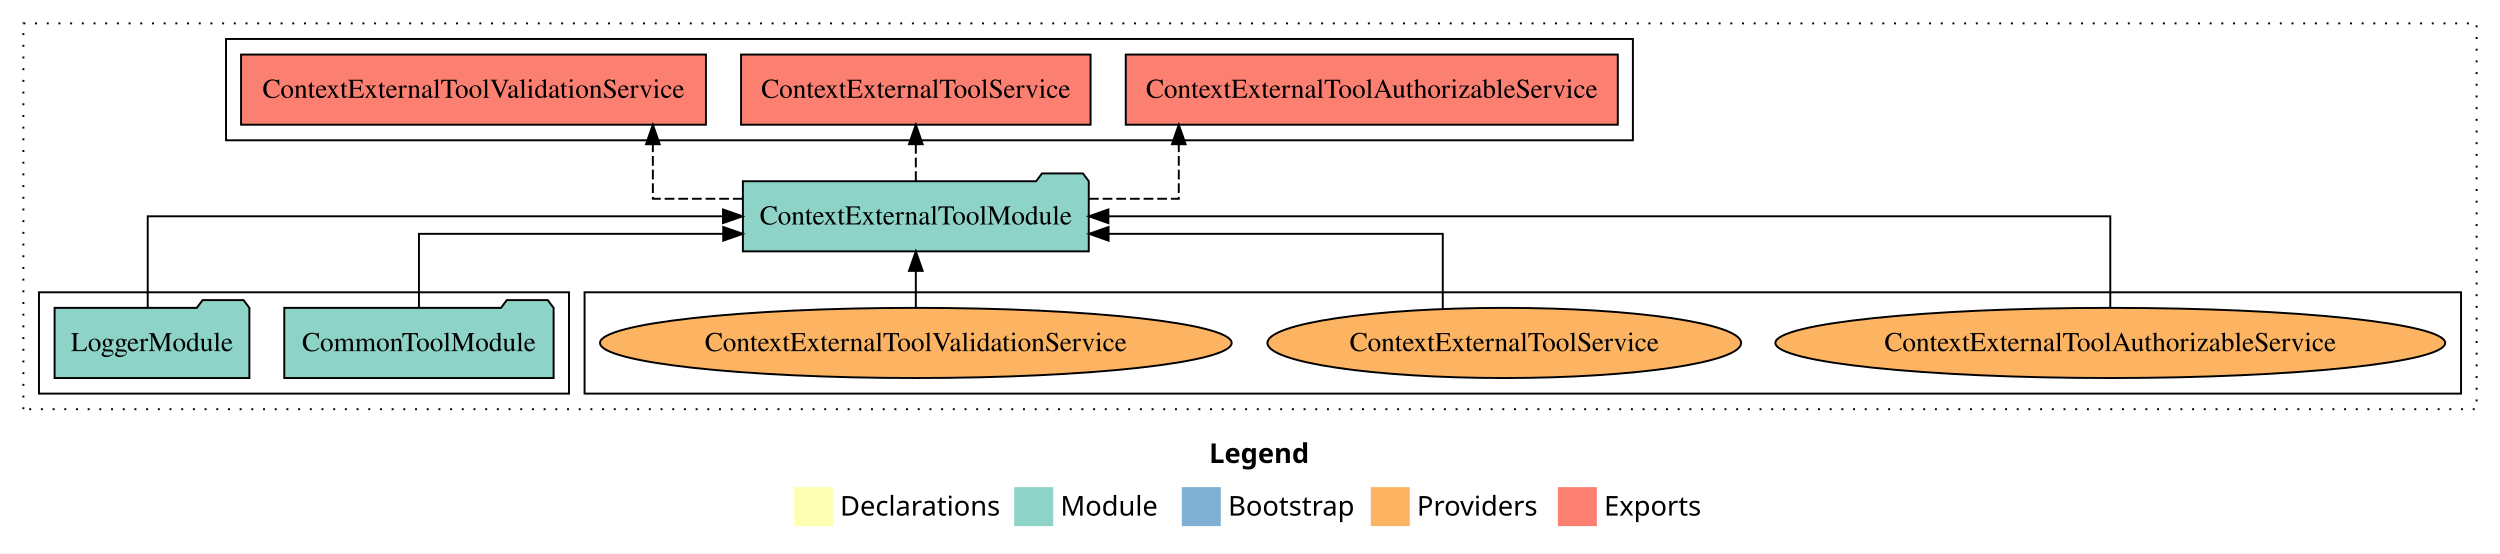
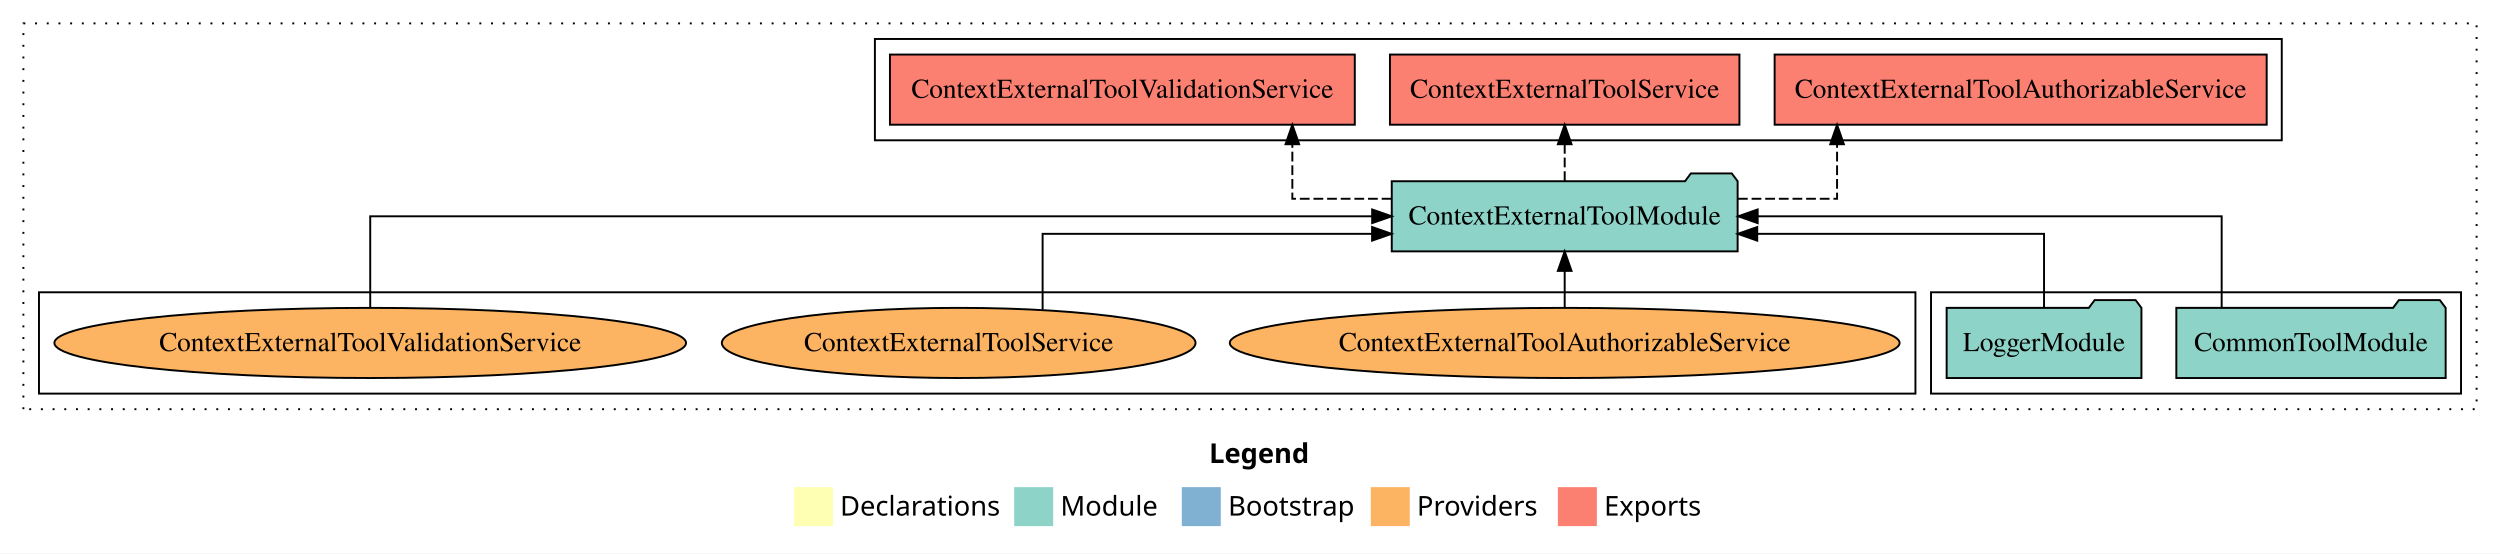
<svg xmlns="http://www.w3.org/2000/svg" width="1283pt" height="284pt" viewBox="0.00 0.00 1283.00 284.00">
  <g id="graph0" class="graph" transform="scale(1 1) rotate(0) translate(4 280)">
    <polygon fill="white" stroke="transparent" points="-4,4 -4,-280 1279,-280 1279,4 -4,4" />
    <text text-anchor="start" x="616.51" y="-42.4" font-family="Times-12" font-weight="bold" font-size="14.00">Legend</text>
    <polygon fill="#ffffb3" stroke="transparent" points="403.5,-10 403.5,-30 423.5,-30 423.5,-10 403.5,-10" />
    <text text-anchor="start" x="427.13" y="-15.4" font-family="Times-12" font-size="14.00">  Declarations</text>
    <polygon fill="#8dd3c7" stroke="transparent" points="516.5,-10 516.5,-30 536.5,-30 536.5,-10 516.5,-10" />
    <text text-anchor="start" x="540.23" y="-15.4" font-family="Times-12" font-size="14.00">  Module</text>
    <polygon fill="#80b1d3" stroke="transparent" points="602.5,-10 602.5,-30 622.5,-30 622.5,-10 602.5,-10" />
    <text text-anchor="start" x="626.28" y="-15.4" font-family="Times-12" font-size="14.00">  Bootstrap</text>
    <polygon fill="#fdb462" stroke="transparent" points="699.5,-10 699.5,-30 719.5,-30 719.5,-10 699.5,-10" />
    <text text-anchor="start" x="723.17" y="-15.4" font-family="Times-12" font-size="14.00">  Providers</text>
    <polygon fill="#fb8072" stroke="transparent" points="795.5,-10 795.5,-30 815.5,-30 815.5,-10 795.5,-10" />
    <text text-anchor="start" x="819.23" y="-15.4" font-family="Times-12" font-size="14.00">  Exports</text>
    <g id="clust1" class="cluster">
      <polygon fill="none" stroke="black" stroke-dasharray="1,5" points="8,-70 8,-268 1267,-268 1267,-70 8,-70" />
    </g>
+     <g id="clust3" class="cluster">
+       <polygon fill="none" stroke="black" points="987,-78 987,-130 1259,-130 1259,-78 987,-78" />
+     </g>
    <g id="clust6" class="cluster">
-       <polygon fill="none" stroke="black" points="296,-78 296,-130 1259,-130 1259,-78 296,-78" />
-     </g>
-     <g id="clust3" class="cluster">
-       <polygon fill="none" stroke="black" points="16,-78 16,-130 288,-130 288,-78 16,-78" />
+       <polygon fill="none" stroke="black" points="16,-78 16,-130 979,-130 979,-78 16,-78" />
    </g>
    <g id="clust4" class="cluster">
-       <polygon fill="none" stroke="black" points="112,-208 112,-260 834,-260 834,-208 112,-208" />
+       <polygon fill="none" stroke="black" points="445,-208 445,-260 1167,-260 1167,-208 445,-208" />
    </g>
    <g id="node1" class="node">
-       <polygon fill="#8dd3c7" stroke="black" points="280.11,-122 277.11,-126 256.11,-126 253.11,-122 141.89,-122 141.89,-86 280.11,-86 280.11,-122" />
-       <text text-anchor="middle" x="211" y="-99.8" font-family="Times,serif" font-size="14.00">CommonToolModule</text>
+       <polygon fill="#8dd3c7" stroke="black" points="1251.11,-122 1248.11,-126 1227.11,-126 1224.11,-122 1112.89,-122 1112.89,-86 1251.11,-86 1251.11,-122" />
+       <text text-anchor="middle" x="1182" y="-99.8" font-family="Times,serif" font-size="14.00">CommonToolModule</text>
    </g>
    <g id="node3" class="node">
-       <polygon fill="#8dd3c7" stroke="black" points="554.75,-187 551.75,-191 530.75,-191 527.75,-187 377.25,-187 377.25,-151 554.75,-151 554.75,-187" />
-       <text text-anchor="middle" x="466" y="-164.8" font-family="Times,serif" font-size="14.00">ContextExternalToolModule</text>
+       <polygon fill="#8dd3c7" stroke="black" points="887.75,-187 884.75,-191 863.75,-191 860.75,-187 710.25,-187 710.25,-151 887.75,-151 887.75,-187" />
+       <text text-anchor="middle" x="799" y="-164.8" font-family="Times,serif" font-size="14.00">ContextExternalToolModule</text>
    </g>
    <g id="edge1" class="edge">
-       <path fill="none" stroke="black" d="M211,-122.03C211,-138.4 211,-160 211,-160 211,-160 367.17,-160 367.17,-160" />
-       <polygon fill="black" stroke="black" points="367.17,-163.5 377.17,-160 367.17,-156.5 367.17,-163.5" />
+       <path fill="none" stroke="black" d="M1136.16,-122.11C1136.16,-141.34 1136.16,-169 1136.16,-169 1136.16,-169 898.03,-169 898.03,-169" />
+       <polygon fill="black" stroke="black" points="898.03,-165.5 888.03,-169 898.03,-172.5 898.03,-165.5" />
    </g>
    <g id="node2" class="node">
-       <polygon fill="#8dd3c7" stroke="black" points="123.98,-122 120.98,-126 99.98,-126 96.98,-122 24.02,-122 24.02,-86 123.98,-86 123.98,-122" />
-       <text text-anchor="middle" x="74" y="-99.8" font-family="Times,serif" font-size="14.00">LoggerModule</text>
+       <polygon fill="#8dd3c7" stroke="black" points="1094.98,-122 1091.98,-126 1070.98,-126 1067.98,-122 995.02,-122 995.02,-86 1094.98,-86 1094.98,-122" />
+       <text text-anchor="middle" x="1045" y="-99.8" font-family="Times,serif" font-size="14.00">LoggerModule</text>
    </g>
    <g id="edge2" class="edge">
-       <path fill="none" stroke="black" d="M71.81,-122.11C71.81,-141.34 71.81,-169 71.81,-169 71.81,-169 367.04,-169 367.04,-169" />
-       <polygon fill="black" stroke="black" points="367.05,-172.5 377.04,-169 367.04,-165.5 367.05,-172.5" />
+       <path fill="none" stroke="black" d="M1045,-122.03C1045,-138.4 1045,-160 1045,-160 1045,-160 897.81,-160 897.81,-160" />
+       <polygon fill="black" stroke="black" points="897.81,-156.5 887.81,-160 897.81,-163.5 897.81,-156.5" />
    </g>
    <g id="node4" class="node">
-       <polygon fill="#fb8072" stroke="black" points="826.26,-252 573.74,-252 573.74,-216 826.26,-216 826.26,-252" />
-       <text text-anchor="middle" x="700" y="-229.8" font-family="Times,serif" font-size="14.00">ContextExternalToolAuthorizableService </text>
+       <polygon fill="#fb8072" stroke="black" points="1159.26,-252 906.74,-252 906.74,-216 1159.26,-216 1159.26,-252" />
+       <text text-anchor="middle" x="1033" y="-229.8" font-family="Times,serif" font-size="14.00">ContextExternalToolAuthorizableService </text>
    </g>
    <g id="edge3" class="edge">
-       <path fill="none" stroke="black" stroke-dasharray="5,2" d="M554.89,-178C580.16,-178 600.95,-178 600.95,-178 600.95,-178 600.95,-205.97 600.95,-205.97" />
-       <polygon fill="black" stroke="black" points="597.45,-205.97 600.95,-215.97 604.45,-205.97 597.45,-205.97" />
+       <path fill="none" stroke="black" stroke-dasharray="5,2" d="M887.92,-178C915.49,-178 938.78,-178 938.78,-178 938.78,-178 938.78,-205.97 938.78,-205.97" />
+       <polygon fill="black" stroke="black" points="935.28,-205.97 938.78,-215.97 942.28,-205.97 935.28,-205.97" />
    </g>
    <g id="node5" class="node">
-       <polygon fill="#fb8072" stroke="black" points="555.68,-252 376.32,-252 376.32,-216 555.68,-216 555.68,-252" />
-       <text text-anchor="middle" x="466" y="-229.8" font-family="Times,serif" font-size="14.00">ContextExternalToolService </text>
+       <polygon fill="#fb8072" stroke="black" points="888.68,-252 709.32,-252 709.32,-216 888.68,-216 888.68,-252" />
+       <text text-anchor="middle" x="799" y="-229.8" font-family="Times,serif" font-size="14.00">ContextExternalToolService </text>
    </g>
    <g id="edge4" class="edge">
-       <path fill="none" stroke="black" stroke-dasharray="5,2" d="M466,-187.11C466,-187.11 466,-205.99 466,-205.99" />
-       <polygon fill="black" stroke="black" points="462.5,-205.99 466,-215.99 469.5,-205.99 462.5,-205.99" />
+       <path fill="none" stroke="black" stroke-dasharray="5,2" d="M799,-187.11C799,-187.11 799,-205.99 799,-205.99" />
+       <polygon fill="black" stroke="black" points="795.5,-205.99 799,-215.99 802.5,-205.99 795.5,-205.99" />
    </g>
    <g id="node6" class="node">
-       <polygon fill="#fb8072" stroke="black" points="358.28,-252 119.72,-252 119.72,-216 358.28,-216 358.28,-252" />
-       <text text-anchor="middle" x="239" y="-229.8" font-family="Times,serif" font-size="14.00">ContextExternalToolValidationService </text>
+       <polygon fill="#fb8072" stroke="black" points="691.28,-252 452.72,-252 452.72,-216 691.28,-216 691.28,-252" />
+       <text text-anchor="middle" x="572" y="-229.8" font-family="Times,serif" font-size="14.00">ContextExternalToolValidationService </text>
    </g>
    <g id="edge5" class="edge">
-       <path fill="none" stroke="black" stroke-dasharray="5,2" d="M377.11,-178C351.85,-178 331.05,-178 331.05,-178 331.05,-178 331.05,-205.97 331.05,-205.97" />
-       <polygon fill="black" stroke="black" points="327.55,-205.97 331.05,-215.97 334.55,-205.97 327.55,-205.97" />
+       <path fill="none" stroke="black" stroke-dasharray="5,2" d="M710.08,-178C682.52,-178 659.23,-178 659.23,-178 659.23,-178 659.23,-205.97 659.23,-205.97" />
+       <polygon fill="black" stroke="black" points="655.73,-205.97 659.23,-215.97 662.73,-205.97 655.73,-205.97" />
    </g>
    <g id="node7" class="node">
-       <ellipse fill="#fdb462" stroke="black" cx="1079" cy="-104" rx="171.87" ry="18" />
-       <text text-anchor="middle" x="1079" y="-99.8" font-family="Times,serif" font-size="14.00">ContextExternalToolAuthorizableService</text>
+       <ellipse fill="#fdb462" stroke="black" cx="799" cy="-104" rx="171.87" ry="18" />
+       <text text-anchor="middle" x="799" y="-99.8" font-family="Times,serif" font-size="14.00">ContextExternalToolAuthorizableService</text>
    </g>
    <g id="edge6" class="edge">
-       <path fill="none" stroke="black" d="M1079,-122.11C1079,-141.34 1079,-169 1079,-169 1079,-169 564.81,-169 564.81,-169" />
-       <polygon fill="black" stroke="black" points="564.81,-165.5 554.81,-169 564.81,-172.5 564.81,-165.5" />
+       <path fill="none" stroke="black" d="M799,-122.11C799,-122.11 799,-140.99 799,-140.99" />
+       <polygon fill="black" stroke="black" points="795.5,-140.99 799,-150.99 802.5,-140.99 795.5,-140.99" />
    </g>
    <g id="node8" class="node">
-       <ellipse fill="#fdb462" stroke="black" cx="768" cy="-104" rx="121.55" ry="18" />
-       <text text-anchor="middle" x="768" y="-99.8" font-family="Times,serif" font-size="14.00">ContextExternalToolService</text>
+       <ellipse fill="#fdb462" stroke="black" cx="488" cy="-104" rx="121.55" ry="18" />
+       <text text-anchor="middle" x="488" y="-99.8" font-family="Times,serif" font-size="14.00">ContextExternalToolService</text>
    </g>
    <g id="edge7" class="edge">
-       <path fill="none" stroke="black" d="M736.43,-121.41C736.43,-137.85 736.43,-160 736.43,-160 736.43,-160 564.92,-160 564.92,-160" />
-       <polygon fill="black" stroke="black" points="564.92,-156.5 554.92,-160 564.92,-163.5 564.92,-156.5" />
+       <path fill="none" stroke="black" d="M531.07,-121.11C531.07,-137.57 531.07,-160 531.07,-160 531.07,-160 700.15,-160 700.15,-160" />
+       <polygon fill="black" stroke="black" points="700.15,-163.5 710.15,-160 700.15,-156.5 700.15,-163.5" />
    </g>
    <g id="node9" class="node">
-       <ellipse fill="#fdb462" stroke="black" cx="466" cy="-104" rx="162.08" ry="18" />
-       <text text-anchor="middle" x="466" y="-99.8" font-family="Times,serif" font-size="14.00">ContextExternalToolValidationService</text>
+       <ellipse fill="#fdb462" stroke="black" cx="186" cy="-104" rx="162.08" ry="18" />
+       <text text-anchor="middle" x="186" y="-99.8" font-family="Times,serif" font-size="14.00">ContextExternalToolValidationService</text>
    </g>
    <g id="edge8" class="edge">
-       <path fill="none" stroke="black" d="M466,-122.11C466,-122.11 466,-140.99 466,-140.99" />
-       <polygon fill="black" stroke="black" points="462.5,-140.99 466,-150.99 469.5,-140.99 462.5,-140.99" />
+       <path fill="none" stroke="black" d="M186,-122.11C186,-141.34 186,-169 186,-169 186,-169 700.19,-169 700.19,-169" />
+       <polygon fill="black" stroke="black" points="700.19,-172.5 710.19,-169 700.19,-165.5 700.19,-172.5" />
    </g>
  </g>
</svg>
